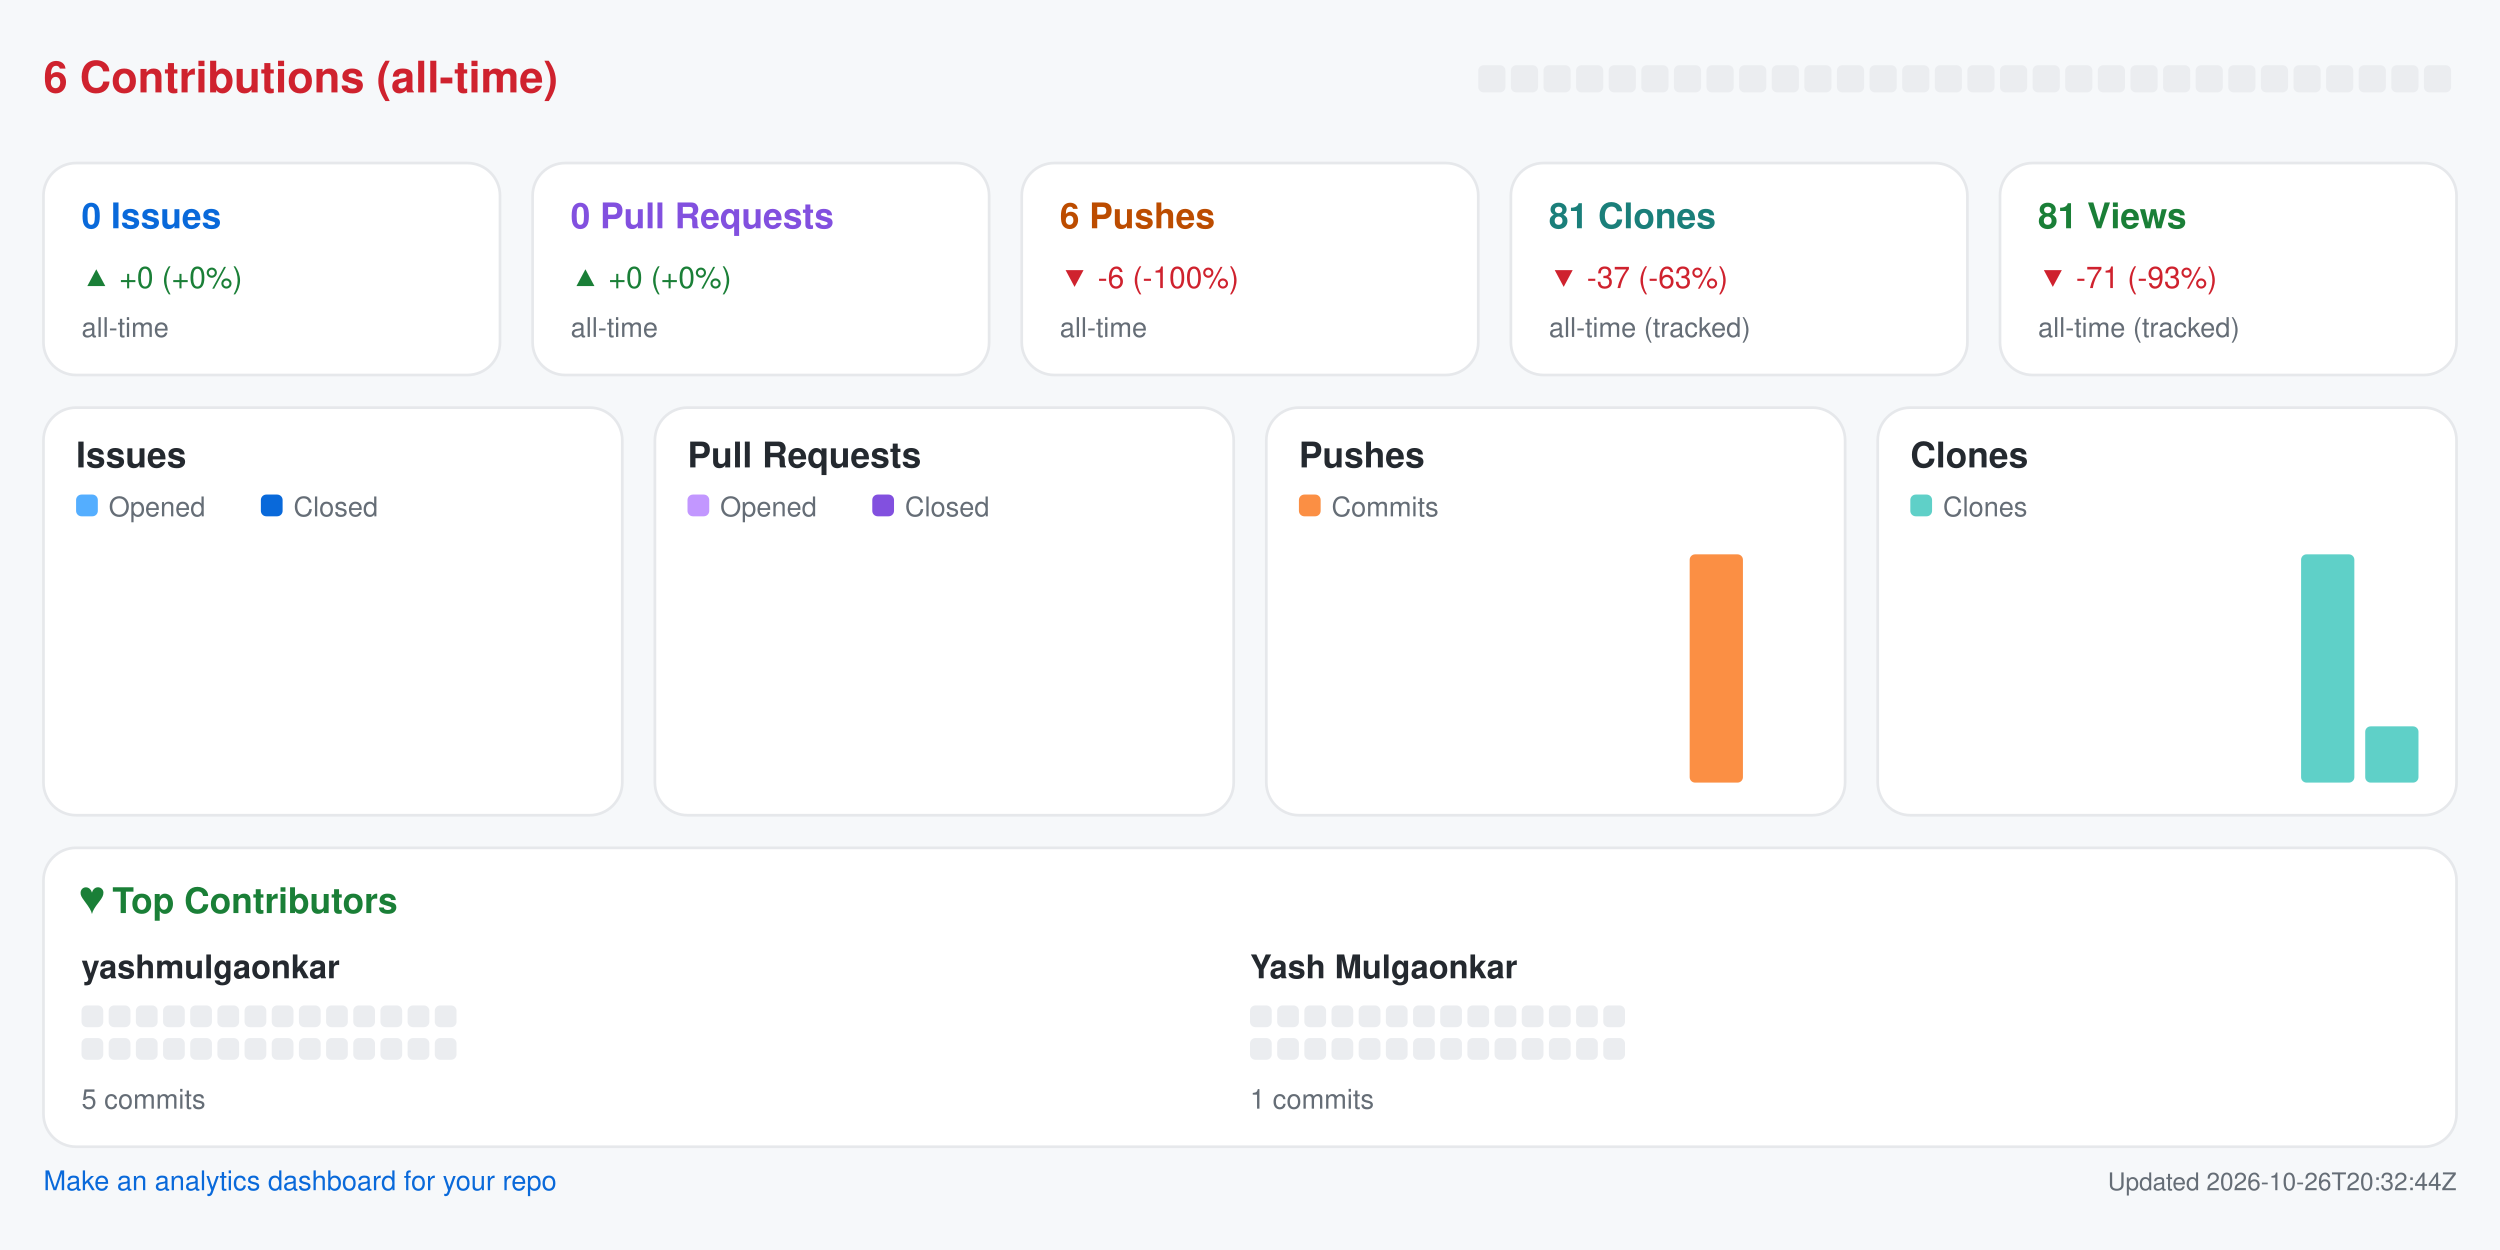
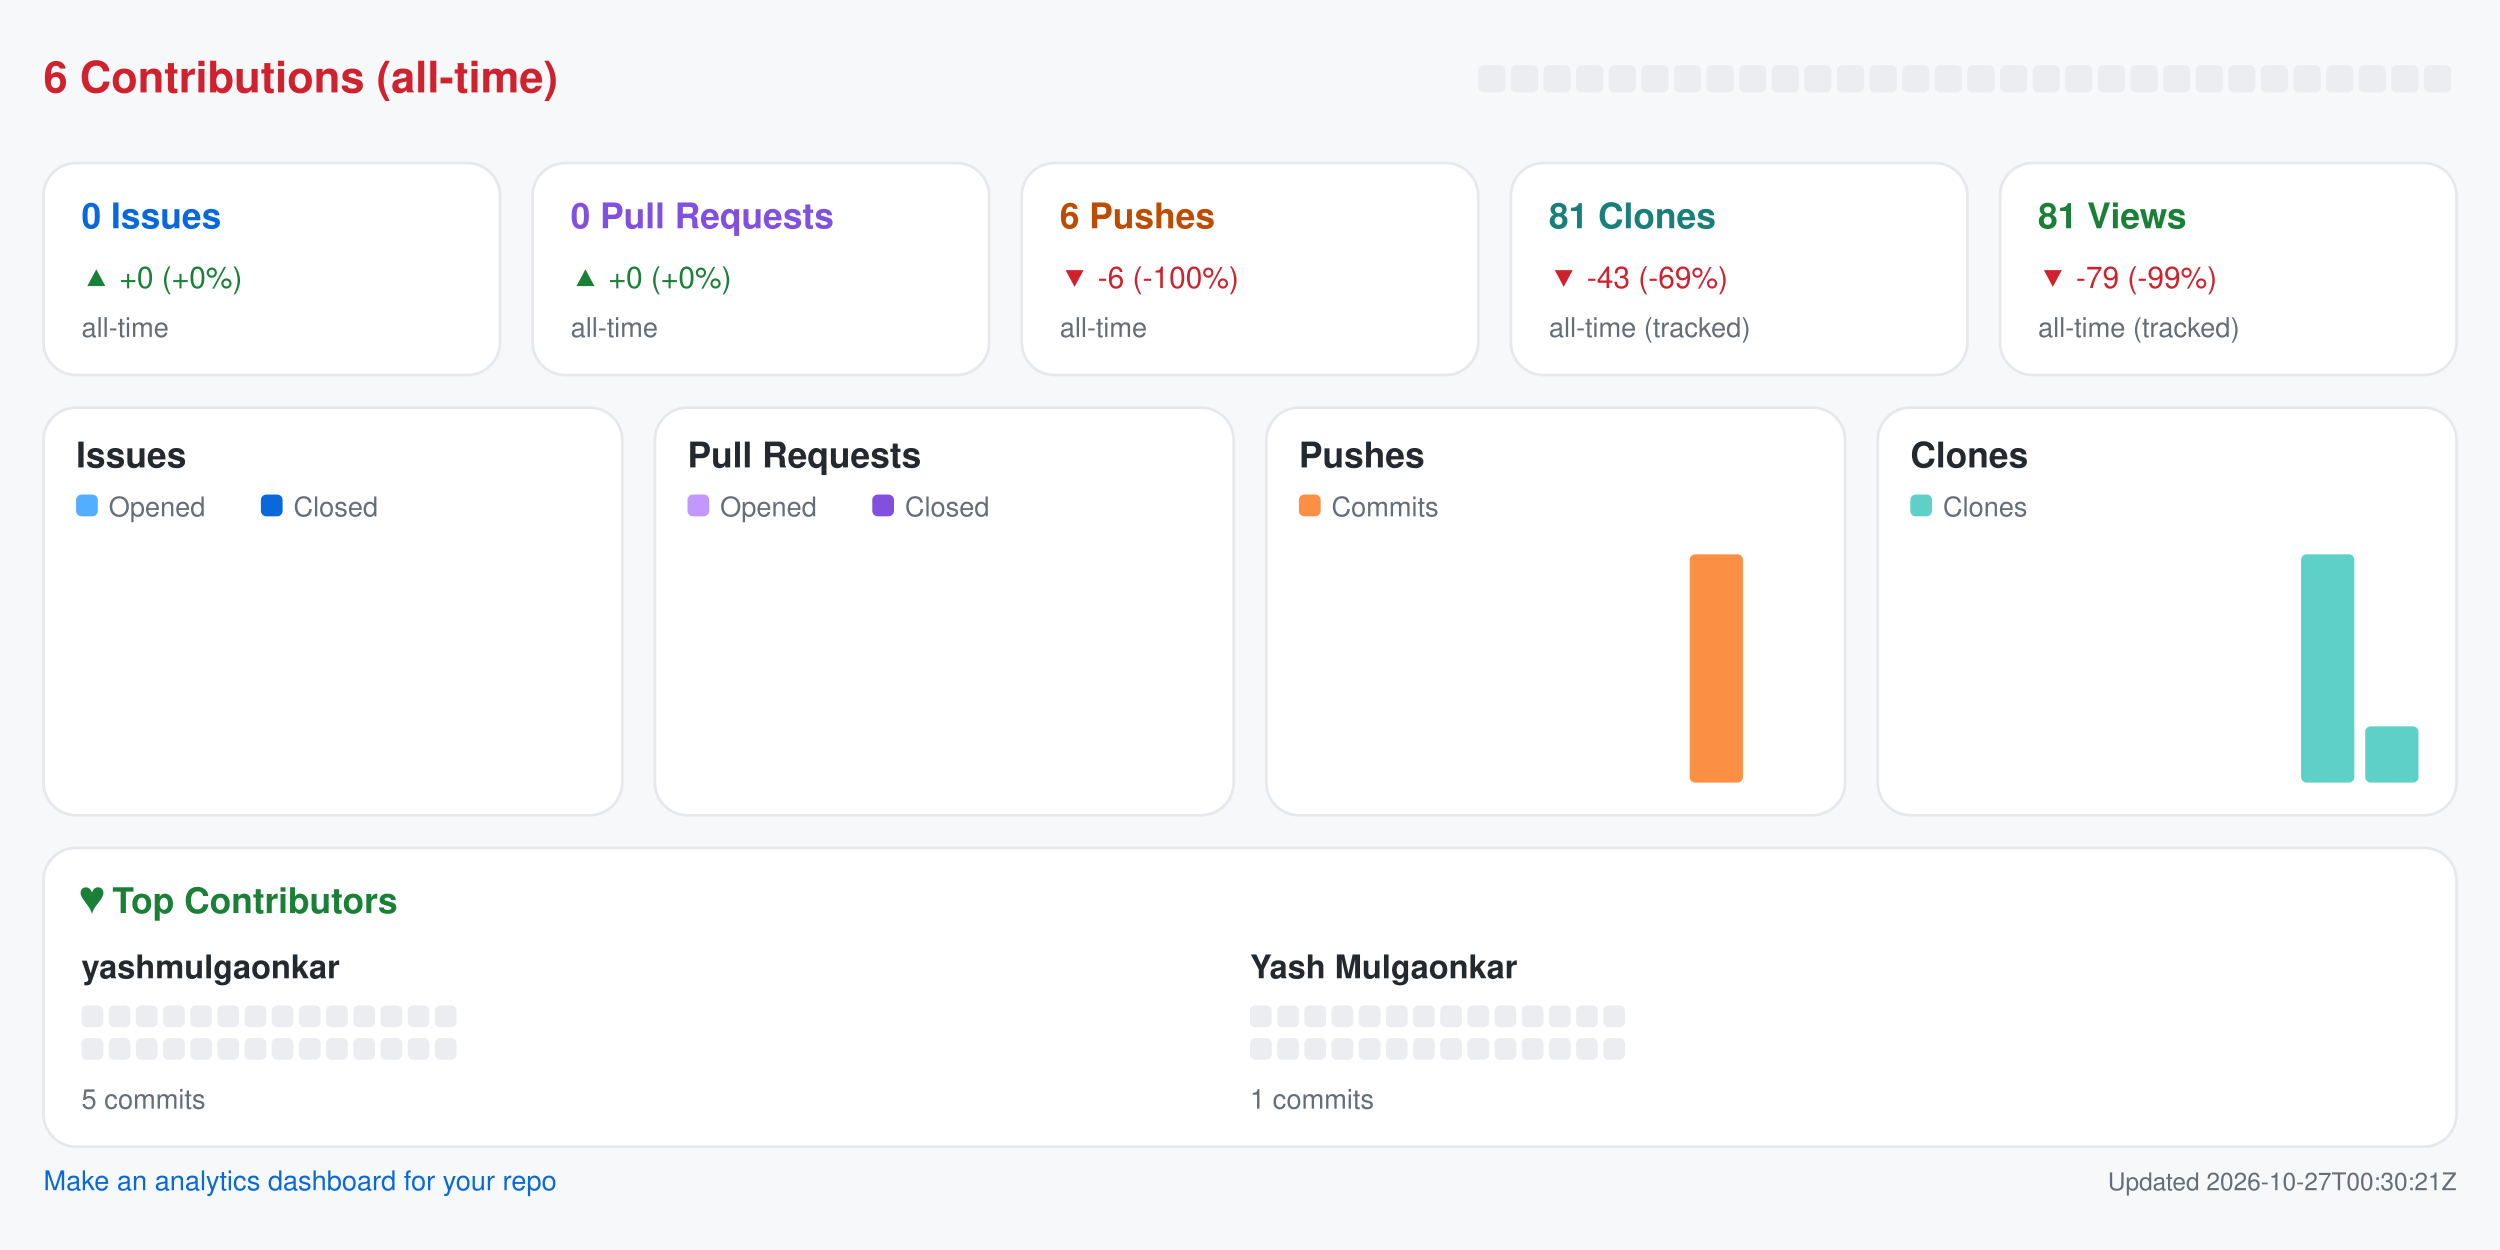
<svg xmlns="http://www.w3.org/2000/svg" width="920" height="460" viewBox="0 0 920 460" role="img" aria-label="Repository analytics for yashmulgaonkar/pi-tools">
  <rect x="0.0" y="0.0" width="920.0" height="460.0" rx="0" fill="#f6f8fa" />
  <text x="16.0" y="34.0" fill="#cf222e" font-size="16" font-family="-apple-system,BlinkMacSystemFont,Segoe UI,Helvetica,Arial,sans-serif" font-weight="600" text-anchor="start">6 Contributions (all-time)</text>
  <rect x="544.0" y="24.0" width="10.0" height="10.0" rx="2" fill="#ebedf0" />
  <rect x="556.0" y="24.0" width="10.0" height="10.0" rx="2" fill="#ebedf0" />
  <rect x="568.0" y="24.0" width="10.0" height="10.0" rx="2" fill="#ebedf0" />
  <rect x="580.0" y="24.0" width="10.0" height="10.0" rx="2" fill="#ebedf0" />
  <rect x="592.0" y="24.0" width="10.0" height="10.0" rx="2" fill="#ebedf0" />
  <rect x="604.0" y="24.0" width="10.0" height="10.0" rx="2" fill="#ebedf0" />
  <rect x="616.0" y="24.0" width="10.0" height="10.0" rx="2" fill="#ebedf0" />
  <rect x="628.0" y="24.0" width="10.0" height="10.0" rx="2" fill="#ebedf0" />
  <rect x="640.0" y="24.0" width="10.0" height="10.0" rx="2" fill="#ebedf0" />
  <rect x="652.0" y="24.0" width="10.0" height="10.0" rx="2" fill="#ebedf0" />
  <rect x="664.0" y="24.0" width="10.0" height="10.0" rx="2" fill="#ebedf0" />
  <rect x="676.0" y="24.0" width="10.0" height="10.0" rx="2" fill="#ebedf0" />
  <rect x="688.0" y="24.0" width="10.0" height="10.0" rx="2" fill="#ebedf0" />
  <rect x="700.0" y="24.0" width="10.0" height="10.0" rx="2" fill="#ebedf0" />
  <rect x="712.0" y="24.0" width="10.0" height="10.0" rx="2" fill="#ebedf0" />
  <rect x="724.0" y="24.0" width="10.0" height="10.0" rx="2" fill="#ebedf0" />
  <rect x="736.0" y="24.0" width="10.0" height="10.0" rx="2" fill="#ebedf0" />
  <rect x="748.0" y="24.0" width="10.0" height="10.0" rx="2" fill="#ebedf0" />
  <rect x="760.0" y="24.0" width="10.0" height="10.0" rx="2" fill="#ebedf0" />
  <rect x="772.0" y="24.0" width="10.0" height="10.0" rx="2" fill="#ebedf0" />
  <rect x="784.0" y="24.0" width="10.0" height="10.0" rx="2" fill="#ebedf0" />
  <rect x="796.0" y="24.0" width="10.0" height="10.0" rx="2" fill="#ebedf0" />
  <rect x="808.0" y="24.0" width="10.0" height="10.0" rx="2" fill="#ebedf0" />
  <rect x="820.0" y="24.0" width="10.0" height="10.0" rx="2" fill="#ebedf0" />
  <rect x="832.0" y="24.0" width="10.0" height="10.0" rx="2" fill="#ebedf0" />
  <rect x="844.0" y="24.0" width="10.0" height="10.0" rx="2" fill="#ebedf0" />
  <rect x="856.0" y="24.0" width="10.0" height="10.0" rx="2" fill="#ebedf0" />
  <rect x="868.0" y="24.0" width="10.0" height="10.0" rx="2" fill="#ebedf0" />
  <rect x="880.0" y="24.0" width="10.0" height="10.0" rx="2" fill="#ebedf0" />
  <rect x="892.0" y="24.0" width="10.0" height="10.0" rx="2" fill="#ebedf0" />
  <rect x="16.0" y="60.0" width="168.0" height="78.0" rx="12" fill="#ffffff" stroke="#e6e8eb" />
  <text x="30.0" y="84.0" fill="#0969da" font-size="13" font-family="-apple-system,BlinkMacSystemFont,Segoe UI,Helvetica,Arial,sans-serif" font-weight="600" text-anchor="start">0 Issues</text>
  <text x="30.0" y="106.0" fill="#1a7f37" font-size="11" font-family="-apple-system,BlinkMacSystemFont,Segoe UI,Helvetica,Arial,sans-serif" font-weight="400" text-anchor="start">▲ +0 (+0%)</text>
  <text x="30.0" y="124.0" fill="#656d76" font-size="10" font-family="-apple-system,BlinkMacSystemFont,Segoe UI,Helvetica,Arial,sans-serif" font-weight="400" text-anchor="start">all-time</text>
  <rect x="196.0" y="60.0" width="168.0" height="78.0" rx="12" fill="#ffffff" stroke="#e6e8eb" />
  <text x="210.0" y="84.0" fill="#8250df" font-size="13" font-family="-apple-system,BlinkMacSystemFont,Segoe UI,Helvetica,Arial,sans-serif" font-weight="600" text-anchor="start">0 Pull Requests</text>
  <text x="210.0" y="106.0" fill="#1a7f37" font-size="11" font-family="-apple-system,BlinkMacSystemFont,Segoe UI,Helvetica,Arial,sans-serif" font-weight="400" text-anchor="start">▲ +0 (+0%)</text>
  <text x="210.0" y="124.0" fill="#656d76" font-size="10" font-family="-apple-system,BlinkMacSystemFont,Segoe UI,Helvetica,Arial,sans-serif" font-weight="400" text-anchor="start">all-time</text>
  <rect x="376.0" y="60.0" width="168.0" height="78.0" rx="12" fill="#ffffff" stroke="#e6e8eb" />
  <text x="390.0" y="84.0" fill="#bc4c00" font-size="13" font-family="-apple-system,BlinkMacSystemFont,Segoe UI,Helvetica,Arial,sans-serif" font-weight="600" text-anchor="start">6 Pushes</text>
  <text x="390.0" y="106.0" fill="#cf222e" font-size="11" font-family="-apple-system,BlinkMacSystemFont,Segoe UI,Helvetica,Arial,sans-serif" font-weight="400" text-anchor="start">▼ -6 (-100%)</text>
  <text x="390.0" y="124.0" fill="#656d76" font-size="10" font-family="-apple-system,BlinkMacSystemFont,Segoe UI,Helvetica,Arial,sans-serif" font-weight="400" text-anchor="start">all-time</text>
  <rect x="556.0" y="60.0" width="168.0" height="78.0" rx="12" fill="#ffffff" stroke="#e6e8eb" />
  <text x="570.0" y="84.0" fill="#1a7f7a" font-size="13" font-family="-apple-system,BlinkMacSystemFont,Segoe UI,Helvetica,Arial,sans-serif" font-weight="600" text-anchor="start">81 Clones</text>
-   <text x="570.0" y="106.0" fill="#cf222e" font-size="11" font-family="-apple-system,BlinkMacSystemFont,Segoe UI,Helvetica,Arial,sans-serif" font-weight="400" text-anchor="start">▼ -37 (-63%)</text>
+   <text x="570.0" y="106.0" fill="#cf222e" font-size="11" font-family="-apple-system,BlinkMacSystemFont,Segoe UI,Helvetica,Arial,sans-serif" font-weight="400" text-anchor="start">▼ -43 (-69%)</text>
  <text x="570.0" y="124.0" fill="#656d76" font-size="10" font-family="-apple-system,BlinkMacSystemFont,Segoe UI,Helvetica,Arial,sans-serif" font-weight="400" text-anchor="start">all-time (tracked)</text>
  <rect x="736.0" y="60.0" width="168.0" height="78.0" rx="12" fill="#ffffff" stroke="#e6e8eb" />
  <text x="750.0" y="84.0" fill="#1a7f37" font-size="13" font-family="-apple-system,BlinkMacSystemFont,Segoe UI,Helvetica,Arial,sans-serif" font-weight="600" text-anchor="start">81 Views</text>
-   <text x="750.0" y="106.0" fill="#cf222e" font-size="11" font-family="-apple-system,BlinkMacSystemFont,Segoe UI,Helvetica,Arial,sans-serif" font-weight="400" text-anchor="start">▼ -71 (-93%)</text>
+   <text x="750.0" y="106.0" fill="#cf222e" font-size="11" font-family="-apple-system,BlinkMacSystemFont,Segoe UI,Helvetica,Arial,sans-serif" font-weight="400" text-anchor="start">▼ -79 (-99%)</text>
  <text x="750.0" y="124.0" fill="#656d76" font-size="10" font-family="-apple-system,BlinkMacSystemFont,Segoe UI,Helvetica,Arial,sans-serif" font-weight="400" text-anchor="start">all-time (tracked)</text>
  <rect x="16.0" y="150.0" width="213.0" height="150.0" rx="12" fill="#ffffff" stroke="#e6e8eb" />
  <text x="28.0" y="172.0" fill="#24292f" font-size="13" font-family="-apple-system,BlinkMacSystemFont,Segoe UI,Helvetica,Arial,sans-serif" font-weight="600" text-anchor="start">Issues</text>
  <rect x="28.0" y="182.0" width="8.0" height="8.0" rx="2" fill="#54aeff" />
  <text x="40.0" y="190.0" fill="#656d76" font-size="10" font-family="-apple-system,BlinkMacSystemFont,Segoe UI,Helvetica,Arial,sans-serif" font-weight="400" text-anchor="start">Opened</text>
  <rect x="96.0" y="182.0" width="8.0" height="8.0" rx="2" fill="#0969da" />
  <text x="108.0" y="190.0" fill="#656d76" font-size="10" font-family="-apple-system,BlinkMacSystemFont,Segoe UI,Helvetica,Arial,sans-serif" font-weight="400" text-anchor="start">Closed</text>
  <rect x="30.0" y="288.0" width="8.8" height="0.0" rx="2" fill="#54aeff" />
  <rect x="39.8" y="288.0" width="8.8" height="0.0" rx="2" fill="#0969da" />
  <rect x="53.6" y="288.0" width="8.8" height="0.0" rx="2" fill="#54aeff" />
  <rect x="63.4" y="288.0" width="8.8" height="0.0" rx="2" fill="#0969da" />
  <rect x="77.2" y="288.0" width="8.8" height="0.0" rx="2" fill="#54aeff" />
  <rect x="87.1" y="288.0" width="8.8" height="0.0" rx="2" fill="#0969da" />
  <rect x="100.9" y="288.0" width="8.8" height="0.0" rx="2" fill="#54aeff" />
  <rect x="110.7" y="288.0" width="8.8" height="0.0" rx="2" fill="#0969da" />
  <rect x="124.5" y="288.0" width="8.8" height="0.0" rx="2" fill="#54aeff" />
  <rect x="134.3" y="288.0" width="8.8" height="0.0" rx="2" fill="#0969da" />
  <rect x="148.1" y="288.0" width="8.8" height="0.0" rx="2" fill="#54aeff" />
  <rect x="157.9" y="288.0" width="8.8" height="0.0" rx="2" fill="#0969da" />
  <rect x="171.8" y="288.0" width="8.8" height="0.0" rx="2" fill="#54aeff" />
  <rect x="181.6" y="288.0" width="8.8" height="0.0" rx="2" fill="#0969da" />
  <rect x="195.4" y="288.0" width="8.8" height="0.0" rx="2" fill="#54aeff" />
  <rect x="205.2" y="288.0" width="8.8" height="0.0" rx="2" fill="#0969da" />
  <rect x="241.0" y="150.0" width="213.0" height="150.0" rx="12" fill="#ffffff" stroke="#e6e8eb" />
  <text x="253.0" y="172.0" fill="#24292f" font-size="13" font-family="-apple-system,BlinkMacSystemFont,Segoe UI,Helvetica,Arial,sans-serif" font-weight="600" text-anchor="start">Pull Requests</text>
  <rect x="253.0" y="182.0" width="8.0" height="8.0" rx="2" fill="#c297ff" />
  <text x="265.0" y="190.0" fill="#656d76" font-size="10" font-family="-apple-system,BlinkMacSystemFont,Segoe UI,Helvetica,Arial,sans-serif" font-weight="400" text-anchor="start">Opened</text>
  <rect x="321.0" y="182.0" width="8.0" height="8.0" rx="2" fill="#8250df" />
  <text x="333.0" y="190.0" fill="#656d76" font-size="10" font-family="-apple-system,BlinkMacSystemFont,Segoe UI,Helvetica,Arial,sans-serif" font-weight="400" text-anchor="start">Closed</text>
  <rect x="255.0" y="288.0" width="8.8" height="0.0" rx="2" fill="#c297ff" />
  <rect x="264.8" y="288.0" width="8.8" height="0.0" rx="2" fill="#8250df" />
  <rect x="278.6" y="288.0" width="8.8" height="0.0" rx="2" fill="#c297ff" />
  <rect x="288.4" y="288.0" width="8.8" height="0.0" rx="2" fill="#8250df" />
  <rect x="302.2" y="288.0" width="8.8" height="0.0" rx="2" fill="#c297ff" />
  <rect x="312.1" y="288.0" width="8.8" height="0.0" rx="2" fill="#8250df" />
  <rect x="325.9" y="288.0" width="8.8" height="0.0" rx="2" fill="#c297ff" />
  <rect x="335.7" y="288.0" width="8.8" height="0.0" rx="2" fill="#8250df" />
  <rect x="349.5" y="288.0" width="8.8" height="0.0" rx="2" fill="#c297ff" />
  <rect x="359.3" y="288.0" width="8.8" height="0.0" rx="2" fill="#8250df" />
  <rect x="373.1" y="288.0" width="8.8" height="0.0" rx="2" fill="#c297ff" />
  <rect x="382.9" y="288.0" width="8.8" height="0.0" rx="2" fill="#8250df" />
  <rect x="396.8" y="288.0" width="8.8" height="0.0" rx="2" fill="#c297ff" />
  <rect x="406.6" y="288.0" width="8.8" height="0.0" rx="2" fill="#8250df" />
  <rect x="420.4" y="288.0" width="8.8" height="0.0" rx="2" fill="#c297ff" />
  <rect x="430.2" y="288.0" width="8.8" height="0.0" rx="2" fill="#8250df" />
  <rect x="466.0" y="150.0" width="213.0" height="150.0" rx="12" fill="#ffffff" stroke="#e6e8eb" />
  <text x="478.0" y="172.0" fill="#24292f" font-size="13" font-family="-apple-system,BlinkMacSystemFont,Segoe UI,Helvetica,Arial,sans-serif" font-weight="600" text-anchor="start">Pushes</text>
  <rect x="478.0" y="182.0" width="8.0" height="8.0" rx="2" fill="#fb8f44" />
  <text x="490.0" y="190.0" fill="#656d76" font-size="10" font-family="-apple-system,BlinkMacSystemFont,Segoe UI,Helvetica,Arial,sans-serif" font-weight="400" text-anchor="start">Commits</text>
  <rect x="480.0" y="288.0" width="19.6" height="0.0" rx="2" fill="#fb8f44" />
  <rect x="503.6" y="288.0" width="19.6" height="0.0" rx="2" fill="#fb8f44" />
  <rect x="527.2" y="288.0" width="19.6" height="0.0" rx="2" fill="#fb8f44" />
  <rect x="550.9" y="288.0" width="19.6" height="0.0" rx="2" fill="#fb8f44" />
  <rect x="574.5" y="288.0" width="19.6" height="0.0" rx="2" fill="#fb8f44" />
  <rect x="598.1" y="288.0" width="19.6" height="0.0" rx="2" fill="#fb8f44" />
  <rect x="621.8" y="204.0" width="19.6" height="84.0" rx="2" fill="#fb8f44" />
  <rect x="645.4" y="288.0" width="19.6" height="0.0" rx="2" fill="#fb8f44" />
  <rect x="691.0" y="150.0" width="213.0" height="150.0" rx="12" fill="#ffffff" stroke="#e6e8eb" />
  <text x="703.0" y="172.0" fill="#24292f" font-size="13" font-family="-apple-system,BlinkMacSystemFont,Segoe UI,Helvetica,Arial,sans-serif" font-weight="600" text-anchor="start">Clones</text>
  <rect x="703.0" y="182.0" width="8.0" height="8.0" rx="2" fill="#5fd0c8" />
  <text x="715.0" y="190.0" fill="#656d76" font-size="10" font-family="-apple-system,BlinkMacSystemFont,Segoe UI,Helvetica,Arial,sans-serif" font-weight="400" text-anchor="start">Clones</text>
  <rect x="705.0" y="288.0" width="19.6" height="0.0" rx="2" fill="#5fd0c8" />
  <rect x="728.6" y="288.0" width="19.6" height="0.0" rx="2" fill="#5fd0c8" />
  <rect x="752.2" y="288.0" width="19.6" height="0.0" rx="2" fill="#5fd0c8" />
  <rect x="775.9" y="288.0" width="19.6" height="0.0" rx="2" fill="#5fd0c8" />
  <rect x="799.5" y="288.0" width="19.6" height="0.0" rx="2" fill="#5fd0c8" />
  <rect x="823.1" y="288.0" width="19.6" height="0.0" rx="2" fill="#5fd0c8" />
  <rect x="846.8" y="204.0" width="19.6" height="84.0" rx="2" fill="#5fd0c8" />
  <rect x="870.4" y="267.3" width="19.6" height="20.7" rx="2" fill="#5fd0c8" />
  <rect x="16.0" y="312.0" width="888.0" height="110.0" rx="12" fill="#ffffff" stroke="#e6e8eb" />
  <text x="30.0" y="336.0" fill="#1a7f37" font-size="13" font-family="-apple-system,BlinkMacSystemFont,Segoe UI,Helvetica,Arial,sans-serif" font-weight="600" text-anchor="start">♥  Top Contributors</text>
  <text x="30.0" y="360.0" fill="#24292f" font-size="12" font-family="-apple-system,BlinkMacSystemFont,Segoe UI,Helvetica,Arial,sans-serif" font-weight="600" text-anchor="start">yashmulgaonkar</text>
  <rect x="30.0" y="370.0" width="8.0" height="8.0" rx="2" fill="#ebedf0" />
  <rect x="40.0" y="370.0" width="8.0" height="8.0" rx="2" fill="#ebedf0" />
  <rect x="50.0" y="370.0" width="8.0" height="8.0" rx="2" fill="#ebedf0" />
  <rect x="60.0" y="370.0" width="8.0" height="8.0" rx="2" fill="#ebedf0" />
  <rect x="70.0" y="370.0" width="8.0" height="8.0" rx="2" fill="#ebedf0" />
  <rect x="80.0" y="370.0" width="8.0" height="8.0" rx="2" fill="#ebedf0" />
  <rect x="90.0" y="370.0" width="8.0" height="8.0" rx="2" fill="#ebedf0" />
  <rect x="100.0" y="370.0" width="8.0" height="8.0" rx="2" fill="#ebedf0" />
  <rect x="110.0" y="370.0" width="8.0" height="8.0" rx="2" fill="#ebedf0" />
  <rect x="120.0" y="370.0" width="8.0" height="8.0" rx="2" fill="#ebedf0" />
  <rect x="130.0" y="370.0" width="8.0" height="8.0" rx="2" fill="#ebedf0" />
  <rect x="140.0" y="370.0" width="8.0" height="8.0" rx="2" fill="#ebedf0" />
  <rect x="150.0" y="370.0" width="8.0" height="8.0" rx="2" fill="#ebedf0" />
  <rect x="160.0" y="370.0" width="8.0" height="8.0" rx="2" fill="#ebedf0" />
  <rect x="30.0" y="382.0" width="8.0" height="8.0" rx="2" fill="#ebedf0" />
  <rect x="40.0" y="382.0" width="8.0" height="8.0" rx="2" fill="#ebedf0" />
  <rect x="50.0" y="382.0" width="8.0" height="8.0" rx="2" fill="#ebedf0" />
  <rect x="60.0" y="382.0" width="8.0" height="8.0" rx="2" fill="#ebedf0" />
  <rect x="70.0" y="382.0" width="8.0" height="8.0" rx="2" fill="#ebedf0" />
  <rect x="80.0" y="382.0" width="8.0" height="8.0" rx="2" fill="#ebedf0" />
  <rect x="90.0" y="382.0" width="8.0" height="8.0" rx="2" fill="#ebedf0" />
  <rect x="100.0" y="382.0" width="8.0" height="8.0" rx="2" fill="#ebedf0" />
  <rect x="110.0" y="382.0" width="8.0" height="8.0" rx="2" fill="#ebedf0" />
  <rect x="120.0" y="382.0" width="8.0" height="8.0" rx="2" fill="#ebedf0" />
  <rect x="130.0" y="382.0" width="8.0" height="8.0" rx="2" fill="#ebedf0" />
  <rect x="140.0" y="382.0" width="8.0" height="8.0" rx="2" fill="#ebedf0" />
  <rect x="150.0" y="382.0" width="8.0" height="8.0" rx="2" fill="#ebedf0" />
  <rect x="160.0" y="382.0" width="8.0" height="8.0" rx="2" fill="#ebedf0" />
  <text x="30.0" y="408.0" fill="#656d76" font-size="10" font-family="-apple-system,BlinkMacSystemFont,Segoe UI,Helvetica,Arial,sans-serif" font-weight="400" text-anchor="start">5 commits</text>
  <text x="460.0" y="360.0" fill="#24292f" font-size="12" font-family="-apple-system,BlinkMacSystemFont,Segoe UI,Helvetica,Arial,sans-serif" font-weight="600" text-anchor="start">Yash Mulgaonkar</text>
  <rect x="460.0" y="370.0" width="8.0" height="8.0" rx="2" fill="#ebedf0" />
  <rect x="470.0" y="370.0" width="8.0" height="8.0" rx="2" fill="#ebedf0" />
  <rect x="480.0" y="370.0" width="8.0" height="8.0" rx="2" fill="#ebedf0" />
  <rect x="490.0" y="370.0" width="8.0" height="8.0" rx="2" fill="#ebedf0" />
  <rect x="500.0" y="370.0" width="8.0" height="8.0" rx="2" fill="#ebedf0" />
  <rect x="510.0" y="370.0" width="8.0" height="8.0" rx="2" fill="#ebedf0" />
  <rect x="520.0" y="370.0" width="8.0" height="8.0" rx="2" fill="#ebedf0" />
  <rect x="530.0" y="370.0" width="8.0" height="8.0" rx="2" fill="#ebedf0" />
  <rect x="540.0" y="370.0" width="8.0" height="8.0" rx="2" fill="#ebedf0" />
  <rect x="550.0" y="370.0" width="8.0" height="8.0" rx="2" fill="#ebedf0" />
  <rect x="560.0" y="370.0" width="8.0" height="8.0" rx="2" fill="#ebedf0" />
  <rect x="570.0" y="370.0" width="8.0" height="8.0" rx="2" fill="#ebedf0" />
  <rect x="580.0" y="370.0" width="8.0" height="8.0" rx="2" fill="#ebedf0" />
  <rect x="590.0" y="370.0" width="8.0" height="8.0" rx="2" fill="#ebedf0" />
  <rect x="460.0" y="382.0" width="8.0" height="8.0" rx="2" fill="#ebedf0" />
  <rect x="470.0" y="382.0" width="8.0" height="8.0" rx="2" fill="#ebedf0" />
  <rect x="480.0" y="382.0" width="8.0" height="8.0" rx="2" fill="#ebedf0" />
  <rect x="490.0" y="382.0" width="8.0" height="8.0" rx="2" fill="#ebedf0" />
  <rect x="500.0" y="382.0" width="8.0" height="8.0" rx="2" fill="#ebedf0" />
  <rect x="510.0" y="382.0" width="8.0" height="8.0" rx="2" fill="#ebedf0" />
  <rect x="520.0" y="382.0" width="8.0" height="8.0" rx="2" fill="#ebedf0" />
  <rect x="530.0" y="382.0" width="8.0" height="8.0" rx="2" fill="#ebedf0" />
  <rect x="540.0" y="382.0" width="8.0" height="8.0" rx="2" fill="#ebedf0" />
  <rect x="550.0" y="382.0" width="8.0" height="8.0" rx="2" fill="#ebedf0" />
  <rect x="560.0" y="382.0" width="8.0" height="8.0" rx="2" fill="#ebedf0" />
  <rect x="570.0" y="382.0" width="8.0" height="8.0" rx="2" fill="#ebedf0" />
  <rect x="580.0" y="382.0" width="8.0" height="8.0" rx="2" fill="#ebedf0" />
  <rect x="590.0" y="382.0" width="8.0" height="8.0" rx="2" fill="#ebedf0" />
  <text x="460.0" y="408.0" fill="#656d76" font-size="10" font-family="-apple-system,BlinkMacSystemFont,Segoe UI,Helvetica,Arial,sans-serif" font-weight="400" text-anchor="start">1 commits</text>
  <a href="https://github.com/yashmulgaonkar/repo-analytics" target="_blank" rel="noopener noreferrer">
    <text x="16.0" y="438.0" fill="#0969da" font-size="10" font-family="-apple-system,BlinkMacSystemFont,Segoe UI,Helvetica,Arial,sans-serif" font-weight="400" text-anchor="start">Make an analytics dashboard for your repo</text>
  </a>
-   <text x="904.0" y="438.0" fill="#656d76" font-size="9" font-family="-apple-system,BlinkMacSystemFont,Segoe UI,Helvetica,Arial,sans-serif" font-weight="400" text-anchor="end">Updated 2026-10-26T20:32:44Z</text>
+   <text x="904.0" y="438.0" fill="#656d76" font-size="9" font-family="-apple-system,BlinkMacSystemFont,Segoe UI,Helvetica,Arial,sans-serif" font-weight="400" text-anchor="end">Updated 2026-10-27T00:30:21Z</text>
</svg>
